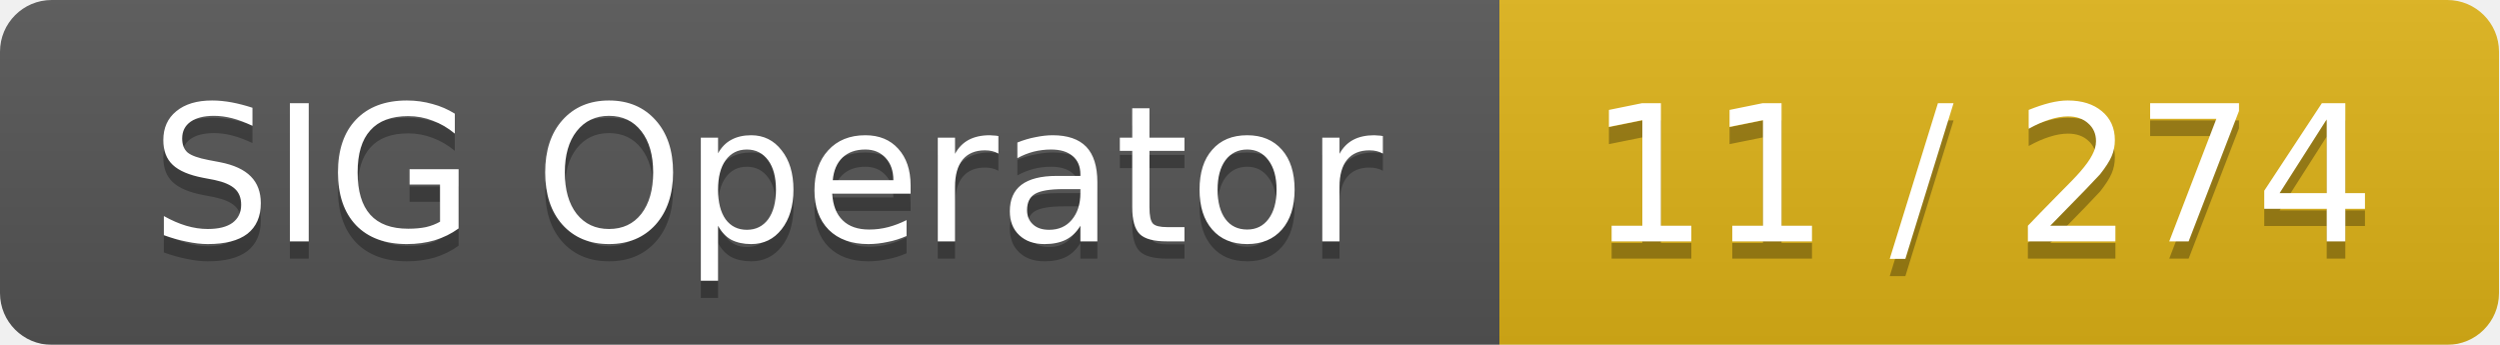
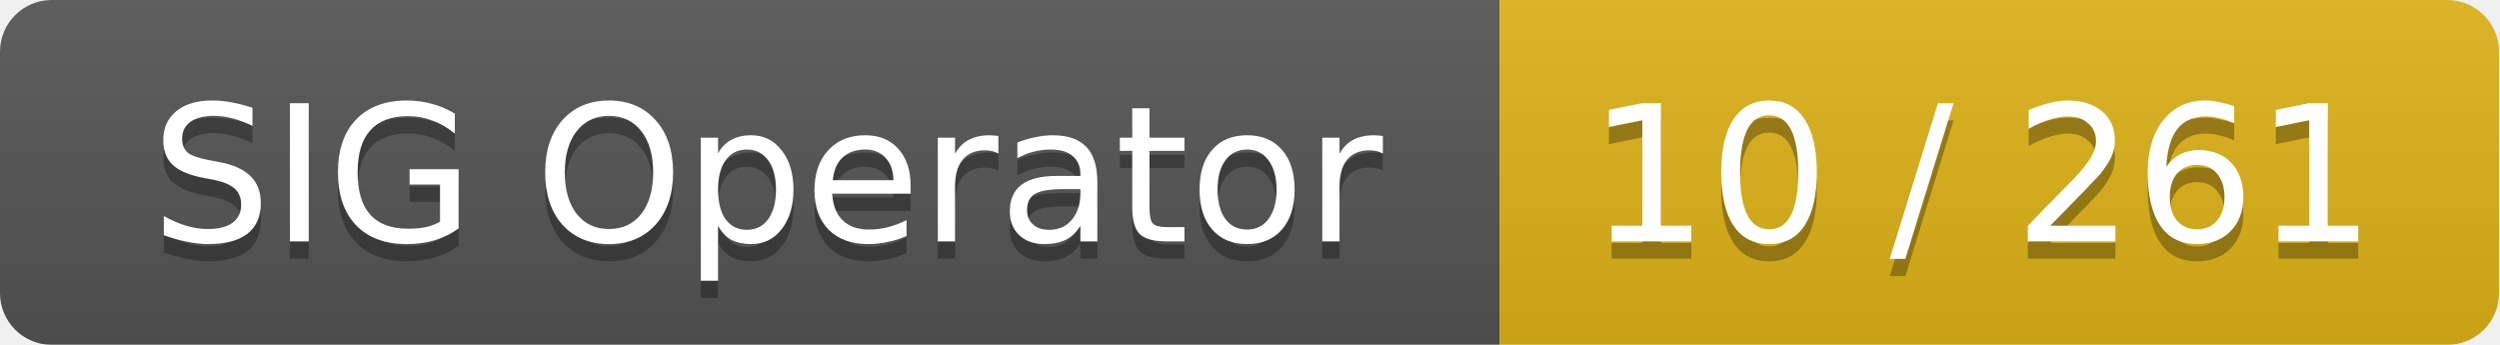
<svg xmlns="http://www.w3.org/2000/svg" width="145" height="20">
  <linearGradient id="smooth" x2="0" y2="100%">
    <stop offset="0" stop-color="#bbb" stop-opacity=".1" />
    <stop offset="1" stop-opacity=".1" />
  </linearGradient>
  <mask id="round">
    <rect width="145" height="20" rx="3" fill="#fff" />
  </mask>
  <g mask="url(#round)">
    <rect width="87" height="20" fill="#555" />
    <rect x="87" width="58" height="20" fill="#dfb317" />
    <rect width="145" height="20" fill="url(#smooth)" />
  </g>
  <g fill="#fff" text-anchor="middle" font-family="DejaVu Sans,Verdana,Geneva,sans-serif" font-size="11">
    <text x="44.5" y="15" fill="#010101" fill-opacity=".3">SIG Operator</text>
    <text x="44.5" y="14">SIG Operator</text>
-     <text x="115" y="15" fill="#010101" fill-opacity=".3">11 / 274</text>
-     <text x="115" y="14">11 / 274</text>
+     <text x="115" y="15" fill="#010101" fill-opacity=".3">10 / 261</text>
+     <text x="115" y="14">10 / 261</text>
  </g>
</svg>
